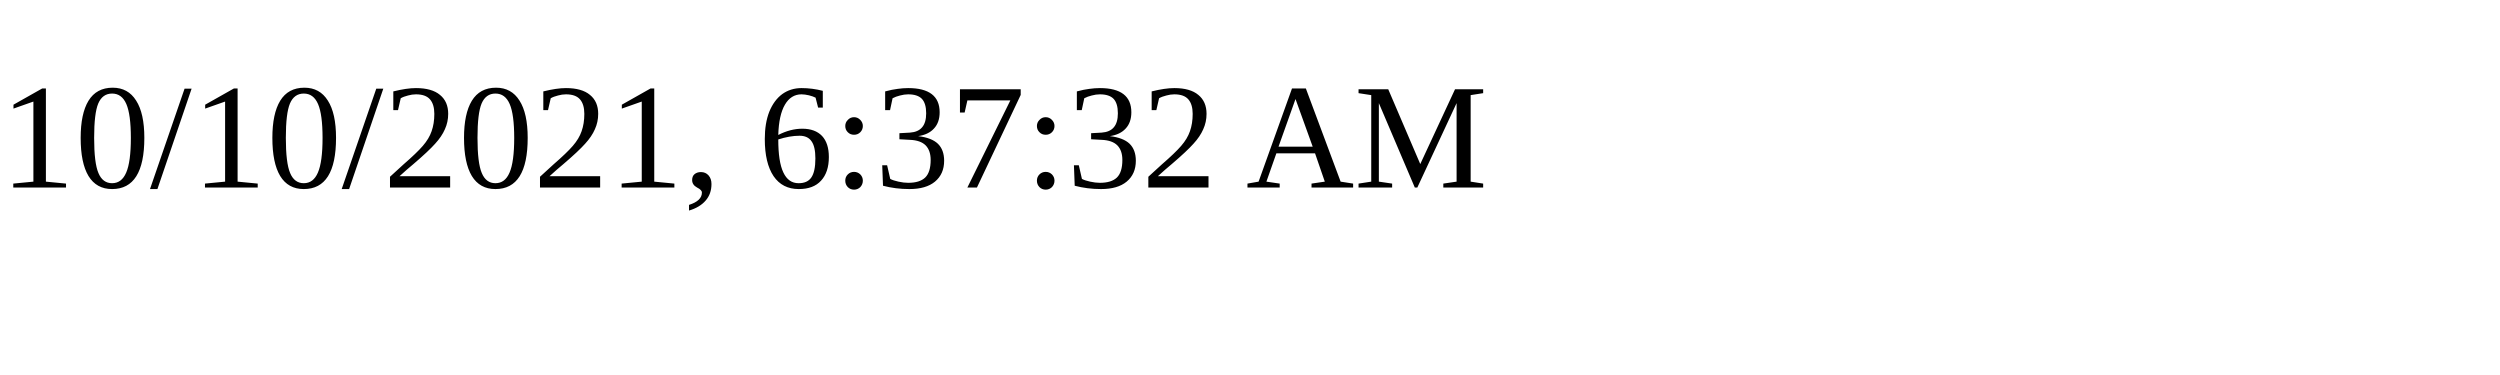
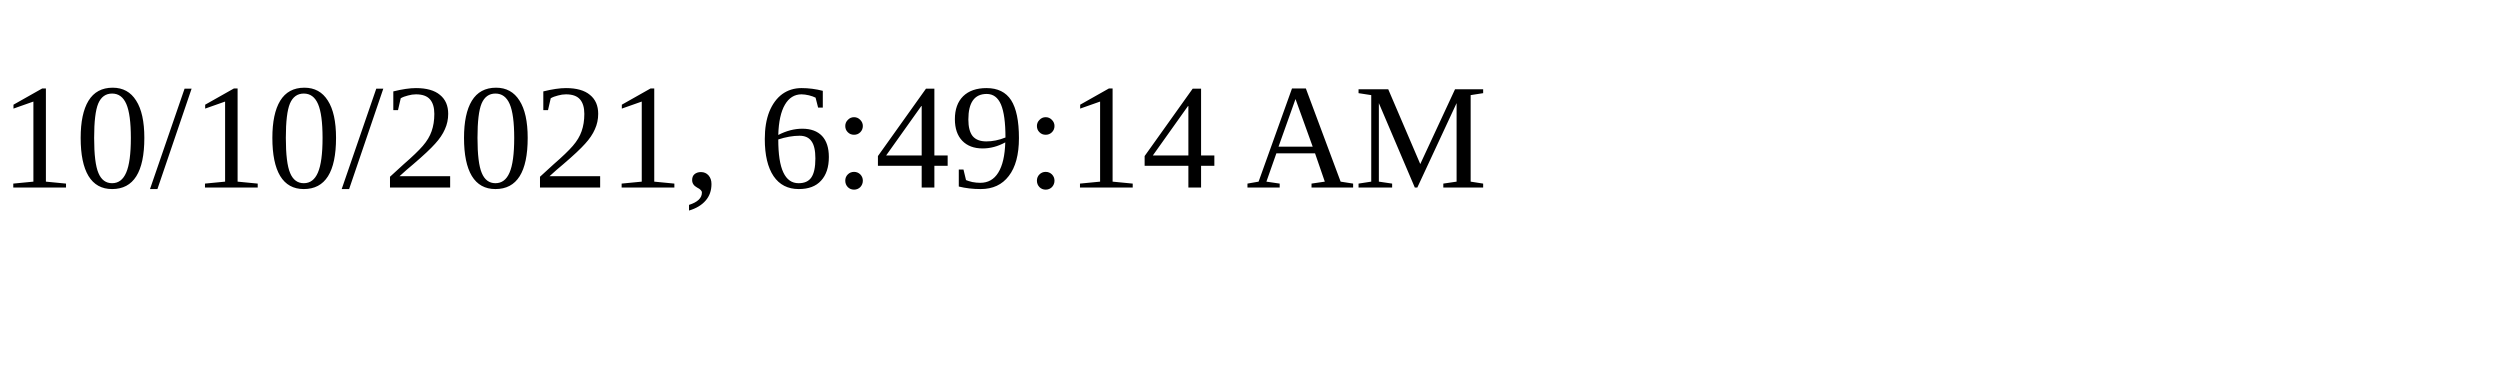
<svg xmlns="http://www.w3.org/2000/svg" height="30" width="200">
-   <text x="0" y="15">10/10/2021, 6:37:32 AM</text>
+   <text x="0" y="15">10/10/2021, 6:49:14 AM</text>
</svg>
